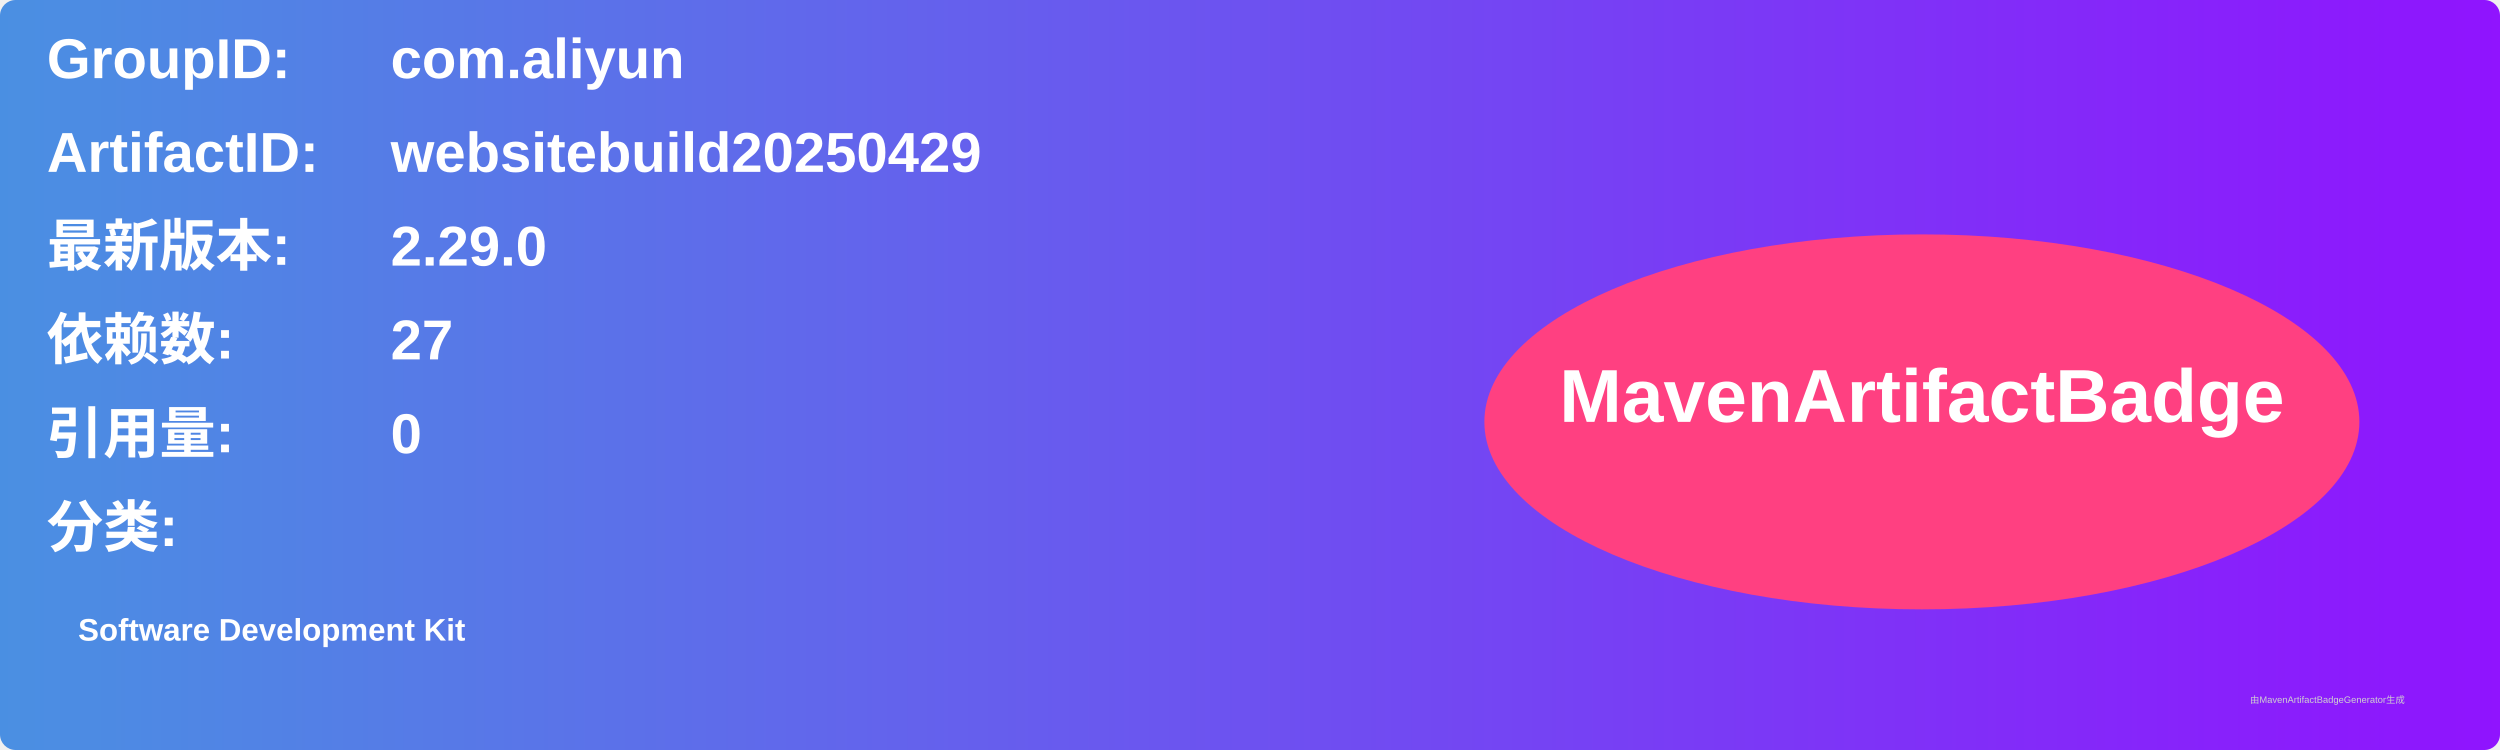
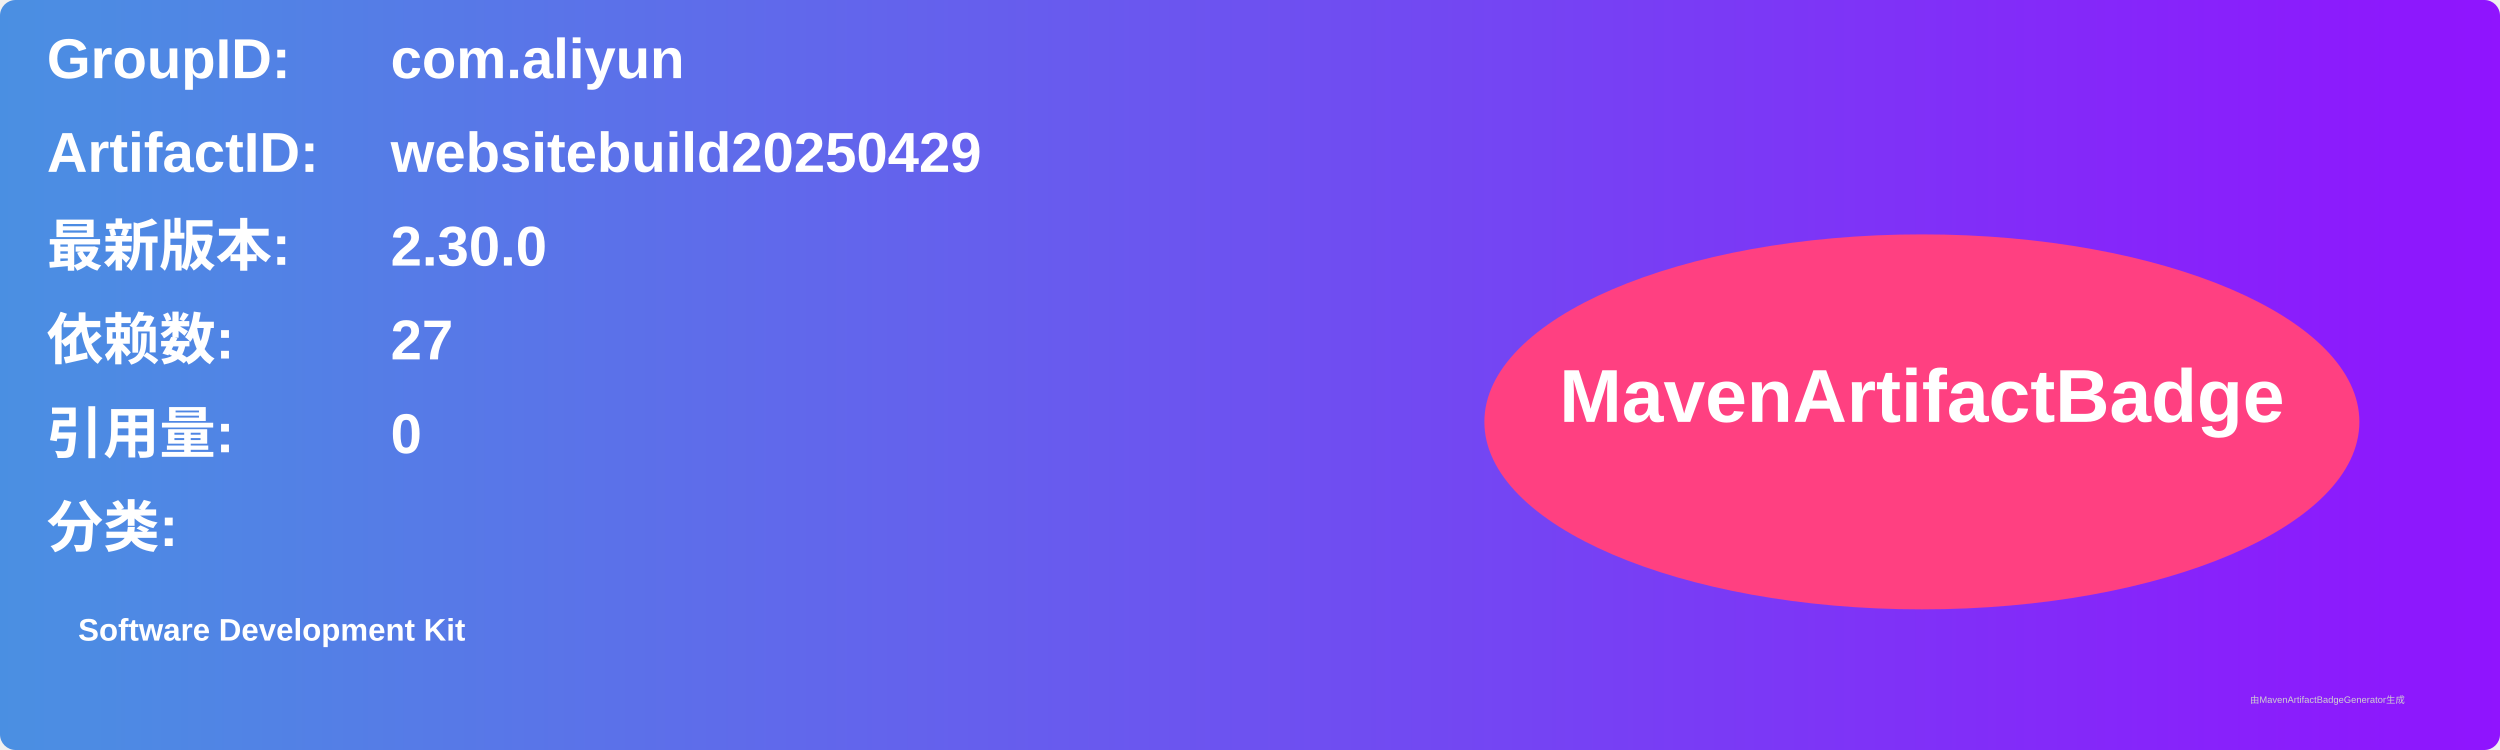
<svg xmlns="http://www.w3.org/2000/svg" width="800" height="240" viewBox="0 0 800 240">
  <linearGradient id="grad" x1="0%" y1="0%" x2="100%" y2="0%">
    <stop offset="0%" stop-color="#4a90e2" />
    <stop offset="100%" stop-color="#9013fe" />
  </linearGradient>
  <rect width="100%" height="100%" rx="5" ry="5" fill="url(#grad)" />
  <g transform="translate(15, 15)">
    <text x="0" y="10" font-family="Arial" font-size="18" fill="white" font-weight="bold" width="260">GroupID:</text>
    <text x="110" y="10" font-family="Arial" font-size="18" fill="white" font-weight="bold" width="460">com.aliyun</text>
    <text x="0" y="40" font-family="Arial" font-size="18" fill="white" font-weight="bold" width="260">ArtifactID:</text>
    <text x="110" y="40" font-family="Arial" font-size="18" fill="white" font-weight="bold" width="460">websitebuild20250429</text>
    <text x="0" y="70" font-family="Arial" font-size="18" fill="white" font-weight="bold">最新版本:</text>
    <text x="110" y="70" font-family="Arial" font-size="18" fill="white" font-weight="bold">
-       <tspan font-weight="bold">2.29.0</tspan>
+       <tspan font-weight="bold">2.30.0</tspan>
    </text>
    <text x="0" y="100" font-family="Arial" font-size="18" fill="white" font-weight="bold">依赖数: </text>
    <text x="110" y="100" font-family="Arial" font-size="18" fill="white">
      <tspan font-weight="bold">27</tspan>
    </text>
    <text x="0" y="130" font-family="Arial" font-size="18" fill="white" font-weight="bold">引用量: </text>
    <text x="110" y="130" font-family="Arial" font-size="18" fill="white">
      <tspan font-weight="bold">0</tspan>
    </text>
    <text x="0" y="160" font-family="Arial" font-size="18" fill="white" font-weight="bold">分类:</text>
    <text x="10" y="190" font-family="Arial" font-size="10" fill="white">
      <tspan font-weight="bold">Software Development Kit</tspan>
    </text>
    <ellipse cx="600" cy="120" rx="140" ry="60" fill="#ff4081" />
    <text x="600" y="120" text-anchor="middle" font-family="Arial" font-size="24" fill="white" font-weight="bold">MavenArtifactBadge</text>
  </g>
  <text x="720" y="225" font-family="Arial" font-size="3" fill="#d0d0d0">由MavenArtifactBadgeGenerator生成</text>
</svg>
